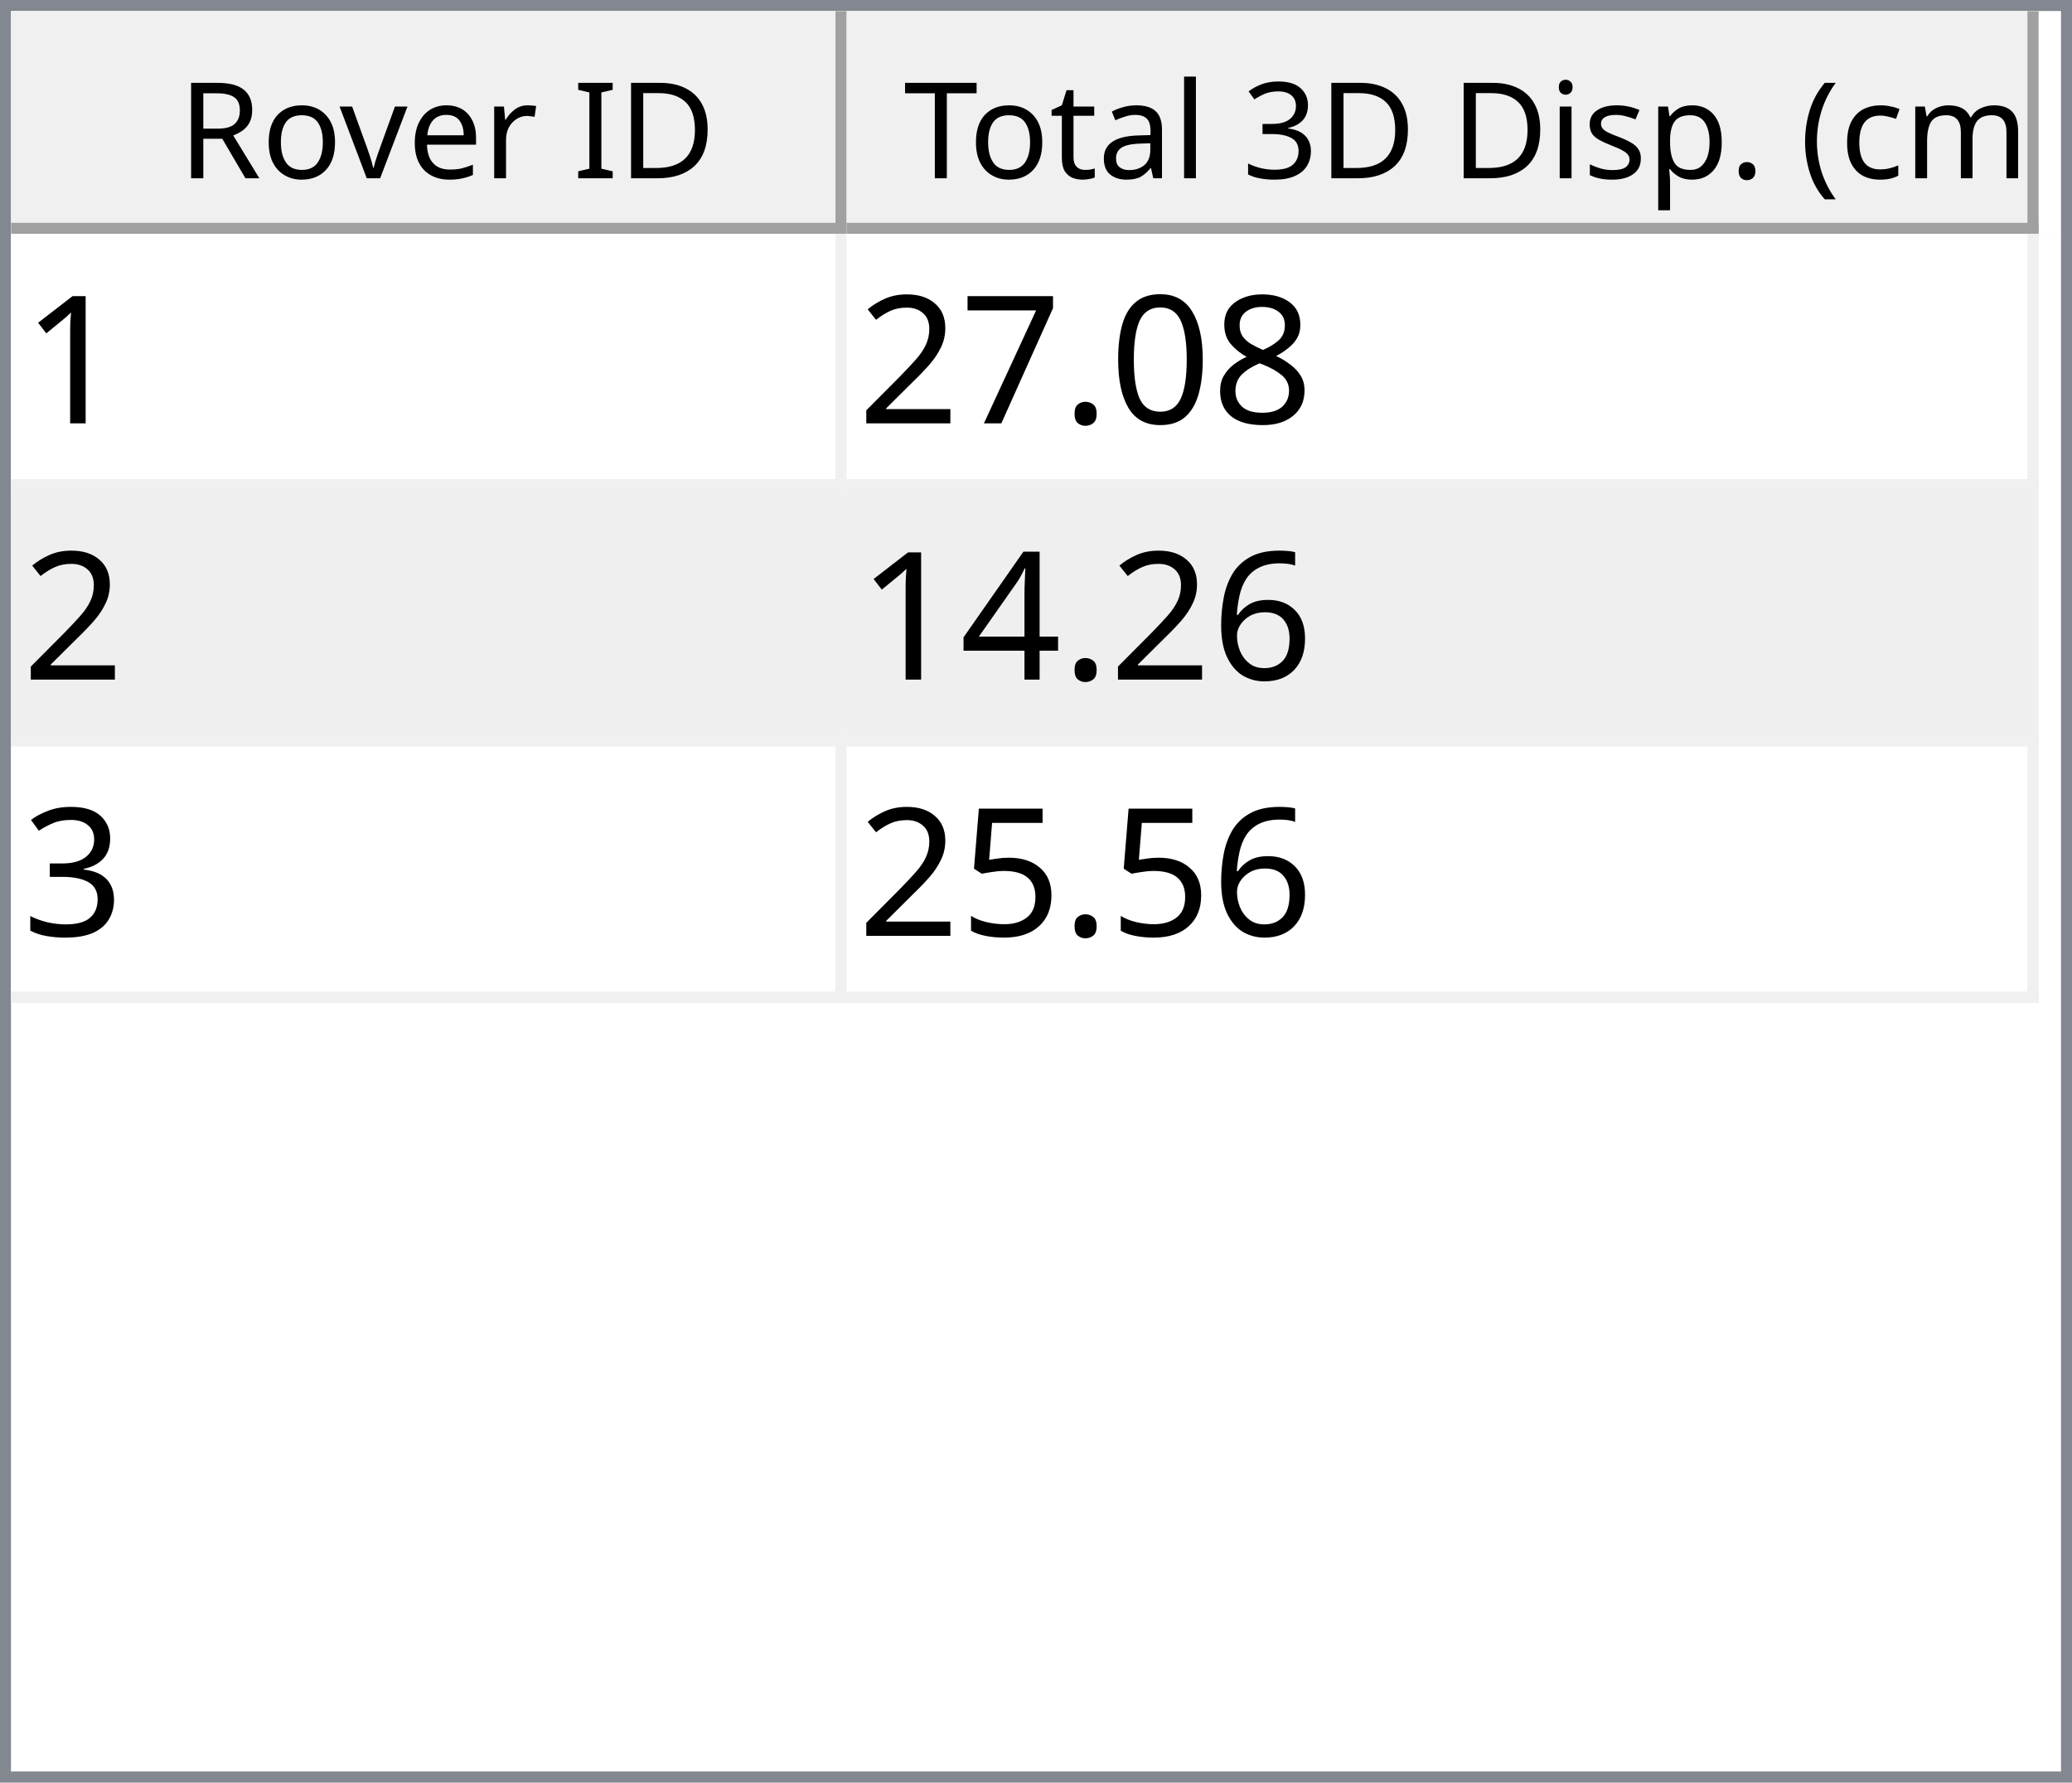
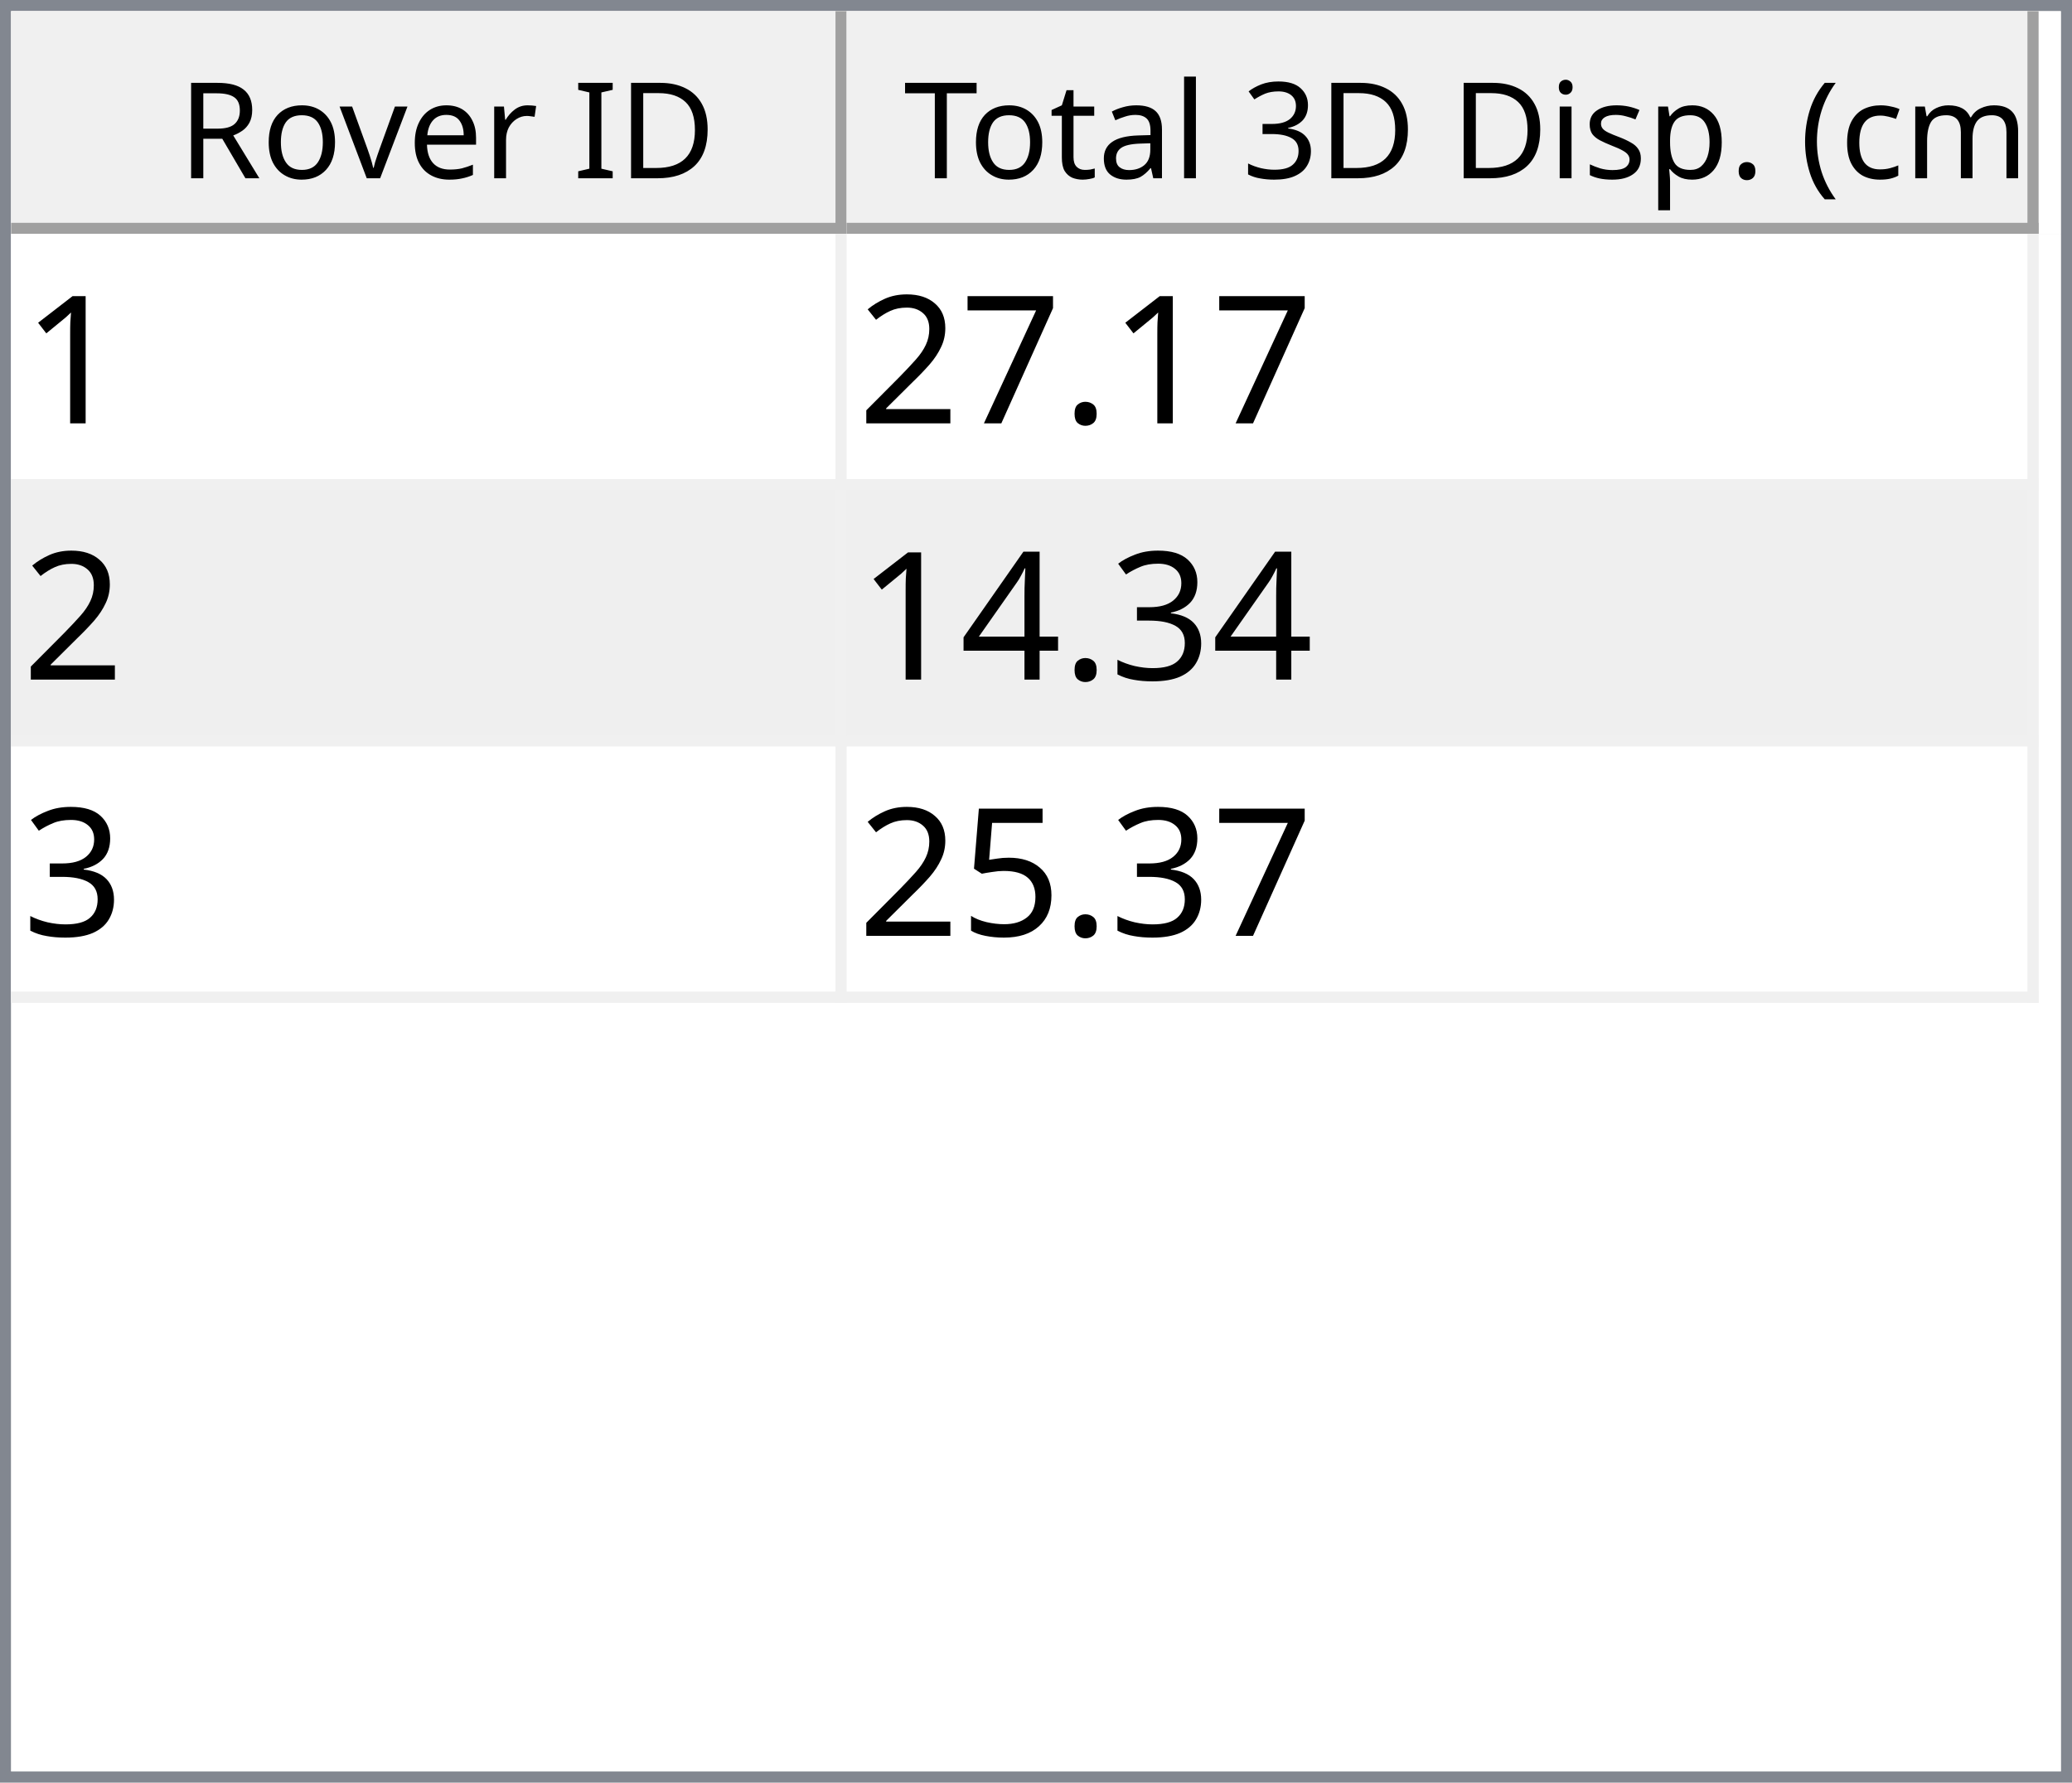
<svg xmlns="http://www.w3.org/2000/svg" style="fill-opacity:1; color-rendering:auto; color-interpolation:auto; text-rendering:auto; stroke:black; stroke-linecap:square; stroke-miterlimit:10; shape-rendering:auto; stroke-opacity:1; fill:black; stroke-dasharray:none; font-weight:normal; stroke-width:1; font-family:'Dialog'; font-style:normal; stroke-linejoin:miter; font-size:12px; stroke-dashoffset:0; image-rendering:auto;" width="186" height="160">
  <defs id="genericDefs" />
  <g>
    <defs id="defs1">
      <clipPath clipPathUnits="userSpaceOnUse" id="clipPath1">
        <path d="M0 0 L186 0 L186 160 L0 160 L0 0 Z" />
      </clipPath>
      <clipPath clipPathUnits="userSpaceOnUse" id="clipPath2">
        <path d="M0 0 L0 160 L186 160 L186 0 Z" />
      </clipPath>
      <clipPath clipPathUnits="userSpaceOnUse" id="clipPath3">
        <path d="M0 0 L0 20 L184 20 L184 0 Z" />
      </clipPath>
      <clipPath clipPathUnits="userSpaceOnUse" id="clipPath4">
        <path d="M0 0 L0 20 L75 20 L75 0 Z" />
      </clipPath>
      <clipPath clipPathUnits="userSpaceOnUse" id="clipPath5">
        <path d="M1 1 L1 19 L74 19 L74 1 Z" />
      </clipPath>
      <clipPath clipPathUnits="userSpaceOnUse" id="clipPath6">
        <path d="M0 0 L0 18 L73 18 L73 0 Z" />
      </clipPath>
      <clipPath clipPathUnits="userSpaceOnUse" id="clipPath7">
        <path d="M-0.5 -0.5 L-0.5 19.5 L74.5 19.5 L74.5 -0.5 Z" />
      </clipPath>
      <clipPath clipPathUnits="userSpaceOnUse" id="clipPath8">
        <path d="M0 0 L0 20 L107 20 L107 0 Z" />
      </clipPath>
      <clipPath clipPathUnits="userSpaceOnUse" id="clipPath9">
        <path d="M1 1 L1 19 L106 19 L106 1 Z" />
      </clipPath>
      <clipPath clipPathUnits="userSpaceOnUse" id="clipPath10">
        <path d="M0 0 L0 18 L105 18 L105 0 Z" />
      </clipPath>
      <clipPath clipPathUnits="userSpaceOnUse" id="clipPath11">
        <path d="M-0.5 -0.5 L-0.5 19.5 L106.5 19.5 L106.5 -0.5 Z" />
      </clipPath>
      <clipPath clipPathUnits="userSpaceOnUse" id="clipPath12">
        <path d="M0 0 L0 138 L184 138 L184 0 Z" />
      </clipPath>
      <clipPath clipPathUnits="userSpaceOnUse" id="clipPath13">
        <path d="M0 0 L0 69 L182 69 L182 0 Z" />
      </clipPath>
      <clipPath clipPathUnits="userSpaceOnUse" id="clipPath14">
        <path d="M-0.5 -0.5 L-0.5 68.5 L181.5 68.5 L181.5 -0.5 Z" />
      </clipPath>
      <clipPath clipPathUnits="userSpaceOnUse" id="clipPath15">
        <path d="M0 0 L0 22 L74 22 L74 0 Z" />
      </clipPath>
      <clipPath clipPathUnits="userSpaceOnUse" id="clipPath16">
        <path d="M0 0 L0 22 L106 22 L106 0 Z" />
      </clipPath>
      <font horiz-adv-x="64.551" id="font1">
        <font-face ascent="107.91" descent="25.098" units-per-em="100" style="font-style:normal; font-family:Segoe UI; font-weight:normal;" />
        <missing-glyph horiz-adv-x="64.551" d="M8.109 0 L8.109 68.266 L56.453 68.266 L56.453 0 L8.109 0 ZM15.328 7.234 L49.219 7.234 L49.219 61.031 L15.328 61.031 L15.328 7.234 Z" />
        <glyph unicode="D" horiz-adv-x="70.117" d="M9.188 0 L9.188 70.016 L28.516 70.016 Q65.531 70.016 65.531 35.891 Q65.531 19.672 55.25 9.836 Q44.969 0 27.734 0 L9.188 0 ZM17.391 62.594 L17.391 7.422 L27.828 7.422 Q41.609 7.422 49.273 14.797 Q56.938 22.172 56.938 35.688 Q56.938 62.594 28.328 62.594 L17.391 62.594 Z" />
        <glyph unicode="I" horiz-adv-x="26.611" d="M17.391 0 L9.188 0 L9.188 70.016 L17.391 70.016 L17.391 0 Z" />
        <glyph unicode=" " horiz-adv-x="27.393" d="" />
        <glyph unicode="r" horiz-adv-x="34.766" d="M34.188 41.891 Q32.078 43.5 28.125 43.5 Q23 43.5 19.555 38.672 Q16.109 33.844 16.109 25.484 L16.109 0 L8.109 0 L8.109 50 L16.109 50 L16.109 39.703 L16.312 39.703 Q18.016 44.969 21.531 47.922 Q25.047 50.875 29.391 50.875 Q32.516 50.875 34.188 50.203 L34.188 41.891 Z" />
        <glyph unicode="e" horiz-adv-x="52.295" d="M48.297 23 L12.984 23 Q13.188 14.656 17.484 10.109 Q21.781 5.562 29.297 5.562 Q37.75 5.562 44.828 11.141 L44.828 3.609 Q38.234 -1.172 27.391 -1.172 Q16.797 -1.172 10.742 5.641 Q4.688 12.453 4.688 24.812 Q4.688 36.469 11.305 43.82 Q17.922 51.172 27.734 51.172 Q37.547 51.172 42.922 44.828 Q48.297 38.484 48.297 27.203 L48.297 23 ZM40.094 29.781 Q40.047 36.719 36.75 40.578 Q33.453 44.438 27.594 44.438 Q21.922 44.438 17.969 40.383 Q14.016 36.328 13.094 29.781 L40.094 29.781 Z" />
        <glyph unicode="v" horiz-adv-x="47.9" d="M47.406 50 L27.484 0 L19.625 0 L0.688 50 L9.469 50 L22.172 13.672 Q23.578 9.672 23.922 6.688 L24.125 6.688 Q24.609 10.453 25.688 13.484 L38.969 50 L47.406 50 Z" />
        <glyph unicode="o" horiz-adv-x="58.594" d="M29 -1.172 Q17.922 -1.172 11.305 5.836 Q4.688 12.844 4.688 24.422 Q4.688 37.016 11.57 44.094 Q18.453 51.172 30.172 51.172 Q41.359 51.172 47.633 44.289 Q53.906 37.406 53.906 25.203 Q53.906 13.234 47.141 6.031 Q40.375 -1.172 29 -1.172 ZM29.594 44.438 Q21.875 44.438 17.383 39.188 Q12.891 33.938 12.891 24.703 Q12.891 15.828 17.43 10.695 Q21.969 5.562 29.594 5.562 Q37.359 5.562 41.531 10.594 Q45.703 15.625 45.703 24.906 Q45.703 34.281 41.531 39.359 Q37.359 44.438 29.594 44.438 Z" />
        <glyph unicode="R" horiz-adv-x="59.814" d="M59.375 0 L49.609 0 L37.891 19.625 Q36.281 22.359 34.766 24.289 Q33.25 26.219 31.664 27.438 Q30.078 28.656 28.25 29.219 Q26.422 29.781 24.125 29.781 L17.391 29.781 L17.391 0 L9.188 0 L9.188 70.016 L30.078 70.016 Q34.672 70.016 38.555 68.867 Q42.438 67.719 45.289 65.375 Q48.141 63.031 49.758 59.547 Q51.375 56.062 51.375 51.375 Q51.375 47.703 50.273 44.656 Q49.172 41.609 47.148 39.211 Q45.125 36.812 42.266 35.133 Q39.406 33.453 35.844 32.516 L35.844 32.328 Q37.594 31.547 38.891 30.547 Q40.188 29.547 41.359 28.18 Q42.531 26.812 43.68 25.078 Q44.828 23.344 46.234 21.047 L59.375 0 ZM17.391 62.594 L17.391 37.203 L28.516 37.203 Q31.594 37.203 34.203 38.133 Q36.812 39.062 38.719 40.797 Q40.625 42.531 41.703 45.047 Q42.781 47.562 42.781 50.688 Q42.781 56.297 39.141 59.445 Q35.5 62.594 28.609 62.594 L17.391 62.594 Z" />
        <glyph unicode=")" horiz-adv-x="30.176" d="M8.297 -15.922 L1.172 -15.922 Q16.406 2.344 16.406 26.812 Q16.406 51.469 1.078 70.016 L8.297 70.016 Q23.531 52.156 23.531 26.703 Q23.531 1.375 8.297 -15.922 Z" />
        <glyph unicode="m" horiz-adv-x="86.133" d="M79.109 0 L71.094 0 L71.094 28.719 Q71.094 37.016 68.531 40.727 Q65.969 44.438 59.906 44.438 Q54.781 44.438 51.195 39.75 Q47.609 35.062 47.609 28.516 L47.609 0 L39.594 0 L39.594 29.688 Q39.594 44.438 28.219 44.438 Q22.953 44.438 19.531 40.016 Q16.109 35.594 16.109 28.516 L16.109 0 L8.109 0 L8.109 50 L16.109 50 L16.109 42.094 L16.312 42.094 Q21.625 51.172 31.844 51.172 Q36.969 51.172 40.773 48.312 Q44.578 45.453 46 40.828 Q51.562 51.172 62.594 51.172 Q79.109 51.172 79.109 30.812 L79.109 0 Z" />
        <glyph unicode="c" horiz-adv-x="46.191" d="M42.188 2.297 Q36.422 -1.172 28.516 -1.172 Q17.828 -1.172 11.258 5.789 Q4.688 12.75 4.688 23.828 Q4.688 36.188 11.766 43.68 Q18.844 51.172 30.672 51.172 Q37.25 51.172 42.281 48.734 L42.281 40.531 Q36.719 44.438 30.375 44.438 Q22.703 44.438 17.797 38.945 Q12.891 33.453 12.891 24.516 Q12.891 15.719 17.508 10.641 Q22.125 5.562 29.891 5.562 Q36.422 5.562 42.188 9.906 L42.188 2.297 Z" />
        <glyph unicode="(" horiz-adv-x="30.176" d="M29.109 -15.922 L21.969 -15.922 Q6.844 1.375 6.844 26.703 Q6.844 52.156 21.969 70.016 L29.203 70.016 Q13.875 51.469 13.875 26.812 Q13.875 2.344 29.109 -15.922 Z" />
        <glyph unicode="." horiz-adv-x="21.68" d="M10.891 -1.078 Q8.641 -1.078 7.055 0.539 Q5.469 2.156 5.469 4.391 Q5.469 6.641 7.055 8.273 Q8.641 9.906 10.891 9.906 Q13.188 9.906 14.797 8.273 Q16.406 6.641 16.406 4.391 Q16.406 2.156 14.797 0.539 Q13.188 -1.078 10.891 -1.078 Z" />
        <glyph unicode="p" horiz-adv-x="58.789" d="M16.312 7.234 L16.109 7.234 L16.109 -23 L8.109 -23 L8.109 50 L16.109 50 L16.109 41.219 L16.312 41.219 Q22.219 51.172 33.594 51.172 Q43.266 51.172 48.688 44.461 Q54.109 37.75 54.109 26.469 Q54.109 13.922 48 6.375 Q41.891 -1.172 31.297 -1.172 Q21.578 -1.172 16.312 7.234 ZM16.109 27.391 L16.109 20.406 Q16.109 14.203 20.141 9.883 Q24.172 5.562 30.375 5.562 Q37.641 5.562 41.773 11.133 Q45.906 16.703 45.906 26.609 Q45.906 34.969 42.047 39.703 Q38.188 44.438 31.594 44.438 Q24.609 44.438 20.359 39.578 Q16.109 34.719 16.109 27.391 Z" />
        <glyph unicode="s" horiz-adv-x="42.432" d="M5.078 1.812 L5.078 10.406 Q11.625 5.562 19.484 5.562 Q30.031 5.562 30.031 12.594 Q30.031 14.594 29.125 15.992 Q28.219 17.391 26.68 18.461 Q25.141 19.531 23.07 20.383 Q21 21.234 18.609 22.172 Q15.281 23.484 12.766 24.828 Q10.25 26.172 8.57 27.859 Q6.891 29.547 6.031 31.695 Q5.172 33.844 5.172 36.719 Q5.172 40.234 6.789 42.945 Q8.406 45.656 11.086 47.484 Q13.766 49.312 17.211 50.242 Q20.656 51.172 24.312 51.172 Q30.812 51.172 35.938 48.922 L35.938 40.828 Q30.422 44.438 23.25 44.438 Q21 44.438 19.195 43.922 Q17.391 43.406 16.094 42.477 Q14.797 41.547 14.086 40.258 Q13.375 38.969 13.375 37.406 Q13.375 35.453 14.086 34.133 Q14.797 32.812 16.164 31.789 Q17.531 30.766 19.484 29.938 Q21.438 29.109 23.922 28.125 Q27.25 26.859 29.883 25.516 Q32.516 24.172 34.375 22.484 Q36.234 20.797 37.234 18.602 Q38.234 16.406 38.234 13.375 Q38.234 9.672 36.602 6.938 Q34.969 4.203 32.234 2.398 Q29.5 0.594 25.93 -0.289 Q22.359 -1.172 18.453 -1.172 Q10.75 -1.172 5.078 1.812 Z" />
        <glyph unicode="i" horiz-adv-x="24.219" d="M12.203 62.703 Q10.062 62.703 8.547 64.164 Q7.031 65.625 7.031 67.875 Q7.031 70.125 8.547 71.609 Q10.062 73.094 12.203 73.094 Q14.406 73.094 15.945 71.609 Q17.484 70.125 17.484 67.875 Q17.484 65.719 15.945 64.211 Q14.406 62.703 12.203 62.703 ZM16.109 0 L8.109 0 L8.109 50 L16.109 50 L16.109 0 Z" />
        <glyph unicode="3" horiz-adv-x="53.906" d="M46.531 19.828 Q46.531 15.094 44.75 11.211 Q42.969 7.328 39.719 4.57 Q36.469 1.812 31.93 0.297 Q27.391 -1.219 21.922 -1.219 Q11.922 -1.219 6 2.594 L6 11.188 Q13.094 5.609 22.219 5.609 Q25.875 5.609 28.828 6.539 Q31.781 7.469 33.906 9.227 Q36.031 10.984 37.18 13.477 Q38.328 15.969 38.328 19.094 Q38.328 32.812 18.797 32.812 L12.984 32.812 L12.984 39.594 L18.5 39.594 Q35.797 39.594 35.797 52.484 Q35.797 64.406 22.609 64.406 Q15.188 64.406 8.688 59.422 L8.688 67.188 Q15.375 71.188 24.609 71.188 Q29 71.188 32.57 69.969 Q36.141 68.75 38.68 66.555 Q41.219 64.359 42.609 61.281 Q44 58.203 44 54.5 Q44 40.672 30.031 36.719 L30.031 36.531 Q33.594 36.141 36.625 34.797 Q39.656 33.453 41.852 31.305 Q44.047 29.156 45.289 26.25 Q46.531 23.344 46.531 19.828 Z" />
        <glyph unicode="l" horiz-adv-x="24.219" d="M16.109 0 L8.109 0 L8.109 74.031 L16.109 74.031 L16.109 0 Z" />
        <glyph unicode="a" horiz-adv-x="50.879" d="M43.891 0 L35.891 0 L35.891 7.812 L35.688 7.812 Q30.469 -1.172 20.312 -1.172 Q12.844 -1.172 8.617 2.781 Q4.391 6.734 4.391 13.281 Q4.391 27.297 20.906 29.594 L35.891 31.688 Q35.891 44.438 25.594 44.438 Q16.547 44.438 9.281 38.281 L9.281 46.484 Q16.656 51.172 26.266 51.172 Q43.891 51.172 43.891 32.516 L43.891 0 ZM35.891 25.297 L23.828 23.641 Q18.266 22.859 15.43 20.875 Q12.594 18.891 12.594 13.875 Q12.594 10.203 15.211 7.883 Q17.828 5.562 22.172 5.562 Q28.125 5.562 32.008 9.742 Q35.891 13.922 35.891 20.312 L35.891 25.297 Z" />
        <glyph unicode="t" horiz-adv-x="33.887" d="M31.297 0.484 Q28.469 -1.078 23.828 -1.078 Q10.688 -1.078 10.688 13.578 L10.688 43.172 L2.094 43.172 L2.094 50 L10.688 50 L10.688 62.203 L18.703 64.797 L18.703 50 L31.297 50 L31.297 43.172 L18.703 43.172 L18.703 14.984 Q18.703 9.969 20.414 7.82 Q22.125 5.672 26.078 5.672 Q29.109 5.672 31.297 7.328 L31.297 0.484 Z" />
        <glyph unicode="T" horiz-adv-x="52.393" d="M50.594 62.594 L30.375 62.594 L30.375 0 L22.172 0 L22.172 62.594 L2 62.594 L2 70.016 L50.594 70.016 L50.594 62.594 Z" />
      </font>
      <font horiz-adv-x="75.0" id="font2">
        <font-face ascent="100.537" descent="21.973" units-per-em="100" style="font-style:normal; font-family:sans-serif; font-weight:normal;" />
        <missing-glyph horiz-adv-x="75.0" d="M12.5 0 L12.5 62.5 L62.5 62.5 L62.5 0 L12.5 0 ZM14.062 1.562 L60.938 1.562 L60.938 60.938 L14.062 60.938 L14.062 1.562 Z" />
        <glyph unicode="1" horiz-adv-x="55.615" d="M37.25 0 L28.469 0 L28.469 56 Q25.297 52.984 20.141 49.953 Q14.984 46.922 10.891 45.406 L10.891 53.906 Q18.266 57.375 23.781 62.305 Q29.297 67.234 31.594 71.875 L37.25 71.875 L37.25 0 Z" />
-         <glyph unicode="8" horiz-adv-x="55.615" d="M17.672 38.812 Q12.203 40.828 9.57 44.539 Q6.938 48.25 6.938 53.422 Q6.938 61.234 12.555 66.555 Q18.172 71.875 27.484 71.875 Q36.859 71.875 42.578 66.43 Q48.297 60.984 48.297 53.172 Q48.297 48.188 45.68 44.508 Q43.062 40.828 37.75 38.812 Q44.344 36.672 47.781 31.883 Q51.219 27.094 51.219 20.453 Q51.219 11.281 44.727 5.031 Q38.234 -1.219 27.641 -1.219 Q17.047 -1.219 10.547 5.055 Q4.047 11.328 4.047 20.703 Q4.047 27.688 7.594 32.398 Q11.141 37.109 17.672 38.812 ZM15.922 53.719 Q15.922 48.641 19.195 45.414 Q22.469 42.188 27.688 42.188 Q32.766 42.188 36.016 45.383 Q39.266 48.578 39.266 53.219 Q39.266 58.062 35.914 61.359 Q32.562 64.656 27.594 64.656 Q22.562 64.656 19.242 61.43 Q15.922 58.203 15.922 53.719 ZM13.094 20.656 Q13.094 16.891 14.875 13.375 Q16.656 9.859 20.172 7.93 Q23.688 6 27.734 6 Q34.031 6 38.133 10.055 Q42.234 14.109 42.234 20.359 Q42.234 26.703 38.016 30.859 Q33.797 35.016 27.438 35.016 Q21.234 35.016 17.164 30.914 Q13.094 26.812 13.094 20.656 Z" />
-         <glyph unicode="0" horiz-adv-x="55.615" d="M4.156 35.297 Q4.156 48 6.766 55.742 Q9.375 63.484 14.523 67.68 Q19.672 71.875 27.484 71.875 Q33.25 71.875 37.594 69.555 Q41.938 67.234 44.773 62.867 Q47.609 58.5 49.219 52.227 Q50.828 45.953 50.828 35.297 Q50.828 22.703 48.242 14.969 Q45.656 7.234 40.508 3.008 Q35.359 -1.219 27.484 -1.219 Q17.141 -1.219 11.234 6.203 Q4.156 15.141 4.156 35.297 ZM13.188 35.297 Q13.188 17.672 17.312 11.836 Q21.438 6 27.484 6 Q33.547 6 37.672 11.859 Q41.797 17.719 41.797 35.297 Q41.797 52.984 37.672 58.789 Q33.547 64.594 27.391 64.594 Q21.344 64.594 17.719 59.469 Q13.188 52.938 13.188 35.297 Z" />
        <glyph unicode="." horiz-adv-x="27.783" d="M9.078 0 L9.078 10.016 L19.094 10.016 L19.094 0 L9.078 0 Z" />
        <glyph unicode="7" horiz-adv-x="55.615" d="M4.734 62.203 L4.734 70.656 L51.078 70.656 L51.078 63.812 Q44.234 56.547 37.523 44.484 Q30.812 32.422 27.156 19.672 Q24.516 10.688 23.781 0 L14.75 0 Q14.891 8.453 18.062 20.414 Q21.234 32.375 27.172 43.484 Q33.109 54.594 39.797 62.203 L4.734 62.203 Z" />
        <glyph unicode="2" horiz-adv-x="55.615" d="M50.344 8.453 L50.344 0 L3.031 0 Q2.938 3.172 4.047 6.109 Q5.859 10.938 9.836 15.625 Q13.812 20.312 21.344 26.469 Q33.016 36.031 37.117 41.625 Q41.219 47.219 41.219 52.203 Q41.219 57.422 37.477 61.008 Q33.734 64.594 27.734 64.594 Q21.391 64.594 17.578 60.789 Q13.766 56.984 13.719 50.25 L4.688 51.172 Q5.609 61.281 11.664 66.578 Q17.719 71.875 27.938 71.875 Q38.234 71.875 44.242 66.164 Q50.25 60.453 50.25 52 Q50.25 47.703 48.492 43.555 Q46.734 39.406 42.656 34.812 Q38.578 30.219 29.109 22.219 Q21.188 15.578 18.945 13.211 Q16.703 10.844 15.234 8.453 L50.344 8.453 Z" />
-         <glyph unicode="6" horiz-adv-x="55.615" d="M49.75 54.047 L41.016 53.375 Q39.844 58.547 37.703 60.891 Q34.125 64.656 28.906 64.656 Q24.703 64.656 21.531 62.312 Q17.391 59.281 14.992 53.469 Q12.594 47.656 12.5 36.922 Q15.672 41.75 20.266 44.094 Q24.859 46.438 29.891 46.438 Q38.672 46.438 44.852 39.969 Q51.031 33.5 51.031 23.25 Q51.031 16.5 48.125 10.719 Q45.219 4.938 40.141 1.859 Q35.062 -1.219 28.609 -1.219 Q17.625 -1.219 10.695 6.859 Q3.766 14.938 3.766 33.5 Q3.766 54.25 11.422 63.672 Q18.109 71.875 29.438 71.875 Q37.891 71.875 43.289 67.141 Q48.688 62.406 49.75 54.047 ZM13.875 23.188 Q13.875 18.656 15.797 14.508 Q17.719 10.359 21.188 8.18 Q24.656 6 28.469 6 Q34.031 6 38.039 10.492 Q42.047 14.984 42.047 22.703 Q42.047 30.125 38.086 34.398 Q34.125 38.672 28.125 38.672 Q22.172 38.672 18.023 34.398 Q13.875 30.125 13.875 23.188 Z" />
+         <glyph unicode="3" horiz-adv-x="55.615" d="M4.203 18.891 L12.984 20.062 Q14.5 12.594 18.141 9.297 Q21.781 6 27 6 Q33.203 6 37.477 10.297 Q41.75 14.594 41.75 20.953 Q41.75 27 37.797 30.93 Q33.844 34.859 27.734 34.859 Q25.25 34.859 21.531 33.891 L22.516 41.609 Q23.391 41.5 23.922 41.5 Q29.547 41.5 34.039 44.43 Q38.531 47.359 38.531 53.469 Q38.531 58.297 35.258 61.477 Q31.984 64.656 26.812 64.656 Q21.688 64.656 18.266 61.43 Q14.844 58.203 13.875 51.766 L5.078 53.328 Q6.688 62.156 12.398 67.016 Q18.109 71.875 26.609 71.875 Q32.469 71.875 37.398 69.359 Q42.328 66.844 44.945 62.5 Q47.562 58.156 47.562 53.266 Q47.562 48.641 45.07 44.828 Q42.578 41.016 37.703 38.766 Q44.047 37.312 47.562 32.695 Q51.078 28.078 51.078 21.141 Q51.078 11.766 44.242 5.25 Q37.406 -1.266 26.953 -1.266 Q17.531 -1.266 11.305 4.352 Q5.078 9.969 4.203 18.891 Z" />
        <glyph unicode="4" horiz-adv-x="55.615" d="M32.328 0 L32.328 17.141 L1.266 17.141 L1.266 25.203 L33.938 71.578 L41.109 71.578 L41.109 25.203 L50.781 25.203 L50.781 17.141 L41.109 17.141 L41.109 0 L32.328 0 ZM32.328 25.203 L32.328 57.469 L9.906 25.203 L32.328 25.203 Z" />
-         <glyph unicode="3" horiz-adv-x="55.615" d="M4.203 18.891 L12.984 20.062 Q14.5 12.594 18.141 9.297 Q21.781 6 27 6 Q33.203 6 37.477 10.297 Q41.75 14.594 41.75 20.953 Q41.75 27 37.797 30.93 Q33.844 34.859 27.734 34.859 Q25.25 34.859 21.531 33.891 L22.516 41.609 Q23.391 41.5 23.922 41.5 Q29.547 41.5 34.039 44.43 Q38.531 47.359 38.531 53.469 Q38.531 58.297 35.258 61.477 Q31.984 64.656 26.812 64.656 Q21.688 64.656 18.266 61.43 Q14.844 58.203 13.875 51.766 L5.078 53.328 Q6.688 62.156 12.398 67.016 Q18.109 71.875 26.609 71.875 Q32.469 71.875 37.398 69.359 Q42.328 66.844 44.945 62.5 Q47.562 58.156 47.562 53.266 Q47.562 48.641 45.07 44.828 Q42.578 41.016 37.703 38.766 Q44.047 37.312 47.562 32.695 Q51.078 28.078 51.078 21.141 Q51.078 11.766 44.242 5.25 Q37.406 -1.266 26.953 -1.266 Q17.531 -1.266 11.305 4.352 Q5.078 9.969 4.203 18.891 Z" />
        <glyph unicode="5" horiz-adv-x="55.615" d="M4.156 18.75 L13.375 19.531 Q14.406 12.797 18.141 9.398 Q21.875 6 27.156 6 Q33.5 6 37.891 10.789 Q42.281 15.578 42.281 23.484 Q42.281 31 38.062 35.352 Q33.844 39.703 27 39.703 Q22.75 39.703 19.336 37.773 Q15.922 35.844 13.969 32.766 L5.719 33.844 L12.641 70.609 L48.25 70.609 L48.25 62.203 L19.672 62.203 L15.828 42.969 Q22.266 47.469 29.344 47.469 Q38.719 47.469 45.164 40.969 Q51.609 34.469 51.609 24.266 Q51.609 14.547 45.953 7.469 Q39.062 -1.219 27.156 -1.219 Q17.391 -1.219 11.211 4.25 Q5.031 9.719 4.156 18.75 Z" />
      </font>
    </defs>
    <g style="fill:white; stroke:white;">
      <rect x="0" y="0" width="186" style="clip-path:url(#clipPath1); stroke:none;" height="160" />
    </g>
    <g style="fill:white; text-rendering:optimizeSpeed; color-rendering:optimizeSpeed; image-rendering:optimizeSpeed; shape-rendering:crispEdges; stroke:white; color-interpolation:sRGB;">
      <rect x="0" width="186" height="160" y="0" style="stroke:none;" />
      <path style="stroke:none;" d="M0 160 L186 160 L186 0 L0 0 Z" />
    </g>
    <g style="fill:rgb(240,240,240); font-family:'Segoe UI'; stroke:rgb(240,240,240);">
      <rect x="0" y="0" width="186" style="clip-path:url(#clipPath2); stroke:none;" height="160" />
    </g>
    <g style="fill:rgb(130,135,144); font-family:'Segoe UI'; stroke:rgb(130,135,144);">
      <path d="M0 0 L186 0 L186 160 L0 160 L0 0 ZM1 1 L185 1 L185 159 L1 159 L1 1 Z" style="fill-rule:evenodd; clip-path:url(#clipPath2); stroke:none;" />
    </g>
    <g style="fill:white; font-family:'Segoe UI'; stroke:white;" transform="translate(1,1)">
      <rect x="0" y="0" width="184" style="clip-path:url(#clipPath3); stroke:none;" height="20" />
    </g>
    <g style="fill:rgb(240,240,240); font-family:'Segoe UI'; stroke:rgb(240,240,240);" transform="translate(1,1)">
      <rect x="0" y="0" width="75" style="clip-path:url(#clipPath4); stroke:none;" height="20" />
    </g>
    <g style="font-family:'Segoe UI';" transform="translate(2,2)">
      <text x="14" xml:space="preserve" y="14" style="clip-path:url(#clipPath6); stroke:none;">Rover ID</text>
    </g>
    <g style="fill:rgb(160,160,160); font-family:'Segoe UI'; stroke:rgb(160,160,160); stroke-linejoin:bevel;" transform="translate(1.5,1.5)">
      <line x1="74" x2="74" y1="0" style="fill:none; clip-path:url(#clipPath7);" y2="19" />
    </g>
    <g style="fill:rgb(160,160,160); font-family:'Segoe UI'; stroke:rgb(160,160,160); stroke-linejoin:bevel;" transform="matrix(1,0,0,1,1,1) translate(0.5,0.5)">
      <line x1="0" x2="74" y1="19" style="fill:none; clip-path:url(#clipPath7);" y2="19" />
    </g>
    <g style="fill:rgb(240,240,240); font-family:'Segoe UI'; stroke:rgb(240,240,240);" transform="translate(76,1)">
      <rect x="0" y="0" width="107" style="clip-path:url(#clipPath8); stroke:none;" height="20" />
    </g>
    <g style="font-family:'Segoe UI';" transform="translate(77,2)">
      <text x="1" xml:space="preserve" y="14" style="clip-path:url(#clipPath10); stroke:none;"> Total 3D Disp. (cm)</text>
    </g>
    <g style="fill:rgb(160,160,160); font-family:'Segoe UI'; stroke:rgb(160,160,160); stroke-linejoin:bevel;" transform="translate(76.5,1.5)">
      <line x1="106" x2="106" y1="0" style="fill:none; clip-path:url(#clipPath11);" y2="19" />
    </g>
    <g style="fill:rgb(160,160,160); font-family:'Segoe UI'; stroke:rgb(160,160,160); stroke-linejoin:bevel;" transform="matrix(1,0,0,1,76,1) translate(0.5,0.5)">
      <line x1="0" x2="106" y1="19" style="fill:none; clip-path:url(#clipPath11);" y2="19" />
    </g>
    <g style="fill:white; font-family:'Segoe UI'; stroke:white;" transform="translate(1,21)">
      <rect x="0" y="0" width="184" style="clip-path:url(#clipPath12); stroke:none;" height="138" />
    </g>
    <g style="fill:rgb(240,240,240); font-size:16px; font-family:sans-serif; stroke:rgb(240,240,240);" transform="translate(1,21)">
      <rect x="0" y="0" width="182" style="clip-path:url(#clipPath13); stroke:none;" height="69" />
      <line transform="translate(0.5,0.5)" x1="0" x2="181" y1="22" style="clip-path:url(#clipPath14); fill:none; stroke-linejoin:bevel;" y2="22" />
    </g>
    <g transform="matrix(1,0,0,1,1,21) translate(0.5,0.5)" style="fill:rgb(240,240,240); font-size:16px; font-family:sans-serif; stroke:rgb(240,240,240); stroke-linejoin:bevel;">
      <line x1="0" x2="181" y1="45" style="fill:none; clip-path:url(#clipPath14);" y2="45" />
    </g>
    <g transform="matrix(1,0,0,1,1,21) translate(0.5,0.5)" style="fill:rgb(240,240,240); font-size:16px; font-family:sans-serif; stroke:rgb(240,240,240); stroke-linejoin:bevel;">
      <line x1="0" x2="181" y1="68" style="fill:none; clip-path:url(#clipPath14);" y2="68" />
    </g>
    <g transform="matrix(1,0,0,1,1,21) translate(0.5,0.5)" style="fill:rgb(240,240,240); font-size:16px; font-family:sans-serif; stroke:rgb(240,240,240); stroke-linejoin:bevel;">
      <line x1="74" x2="74" y1="0" style="fill:none; clip-path:url(#clipPath14);" y2="68" />
    </g>
    <g transform="matrix(1,0,0,1,1,21) translate(0.5,0.5)" style="fill:rgb(240,240,240); font-size:16px; font-family:sans-serif; stroke:rgb(240,240,240); stroke-linejoin:bevel;">
      <line x1="181" x2="181" y1="0" style="fill:none; clip-path:url(#clipPath14);" y2="68" />
    </g>
    <g style="fill:white; font-size:16px; font-family:sans-serif; stroke:white;" transform="matrix(1,0,0,1,1,21)">
      <rect x="0" y="0" width="74" style="clip-path:url(#clipPath15); stroke:none;" height="22" />
      <text x="1" y="17" style="fill:black; clip-path:url(#clipPath15); stroke:none;" xml:space="preserve">1</text>
    </g>
    <g style="fill:white; font-size:16px; font-family:sans-serif; stroke:white;" transform="matrix(1,0,0,1,1,21) translate(75,0)">
      <rect x="0" y="0" width="106" style="clip-path:url(#clipPath16); stroke:none;" height="22" />
-       <text x="1" y="17" style="fill:black; clip-path:url(#clipPath16); stroke:none;" xml:space="preserve">27.08</text>
+       <text x="1" y="17" style="fill:black; clip-path:url(#clipPath16); stroke:none;" xml:space="preserve">27.17</text>
    </g>
    <g style="fill:rgb(239,239,239); font-size:16px; font-family:sans-serif; stroke:rgb(239,239,239);" transform="matrix(1,0,0,1,1,21) translate(0,23)">
      <rect x="0" y="0" width="74" style="clip-path:url(#clipPath15); stroke:none;" height="22" />
      <text x="1" y="17" style="fill:black; clip-path:url(#clipPath15); stroke:none;" xml:space="preserve">2</text>
    </g>
    <g style="fill:rgb(239,239,239); font-size:16px; font-family:sans-serif; stroke:rgb(239,239,239);" transform="matrix(1,0,0,1,1,21) translate(75,23)">
      <rect x="0" y="0" width="106" style="clip-path:url(#clipPath16); stroke:none;" height="22" />
-       <text x="1" y="17" style="fill:black; clip-path:url(#clipPath16); stroke:none;" xml:space="preserve">14.26</text>
+       <text x="1" y="17" style="fill:black; clip-path:url(#clipPath16); stroke:none;" xml:space="preserve">14.34</text>
    </g>
    <g style="fill:white; font-size:16px; font-family:sans-serif; stroke:white;" transform="matrix(1,0,0,1,1,21) translate(0,46)">
      <rect x="0" y="0" width="74" style="clip-path:url(#clipPath15); stroke:none;" height="22" />
      <text x="1" y="17" style="fill:black; clip-path:url(#clipPath15); stroke:none;" xml:space="preserve">3</text>
    </g>
    <g style="fill:white; font-size:16px; font-family:sans-serif; stroke:white;" transform="matrix(1,0,0,1,1,21) translate(75,46)">
      <rect x="0" y="0" width="106" style="clip-path:url(#clipPath16); stroke:none;" height="22" />
-       <text x="1" y="17" style="fill:black; clip-path:url(#clipPath16); stroke:none;" xml:space="preserve">25.56</text>
+       <text x="1" y="17" style="fill:black; clip-path:url(#clipPath16); stroke:none;" xml:space="preserve">25.37</text>
    </g>
  </g>
</svg>
